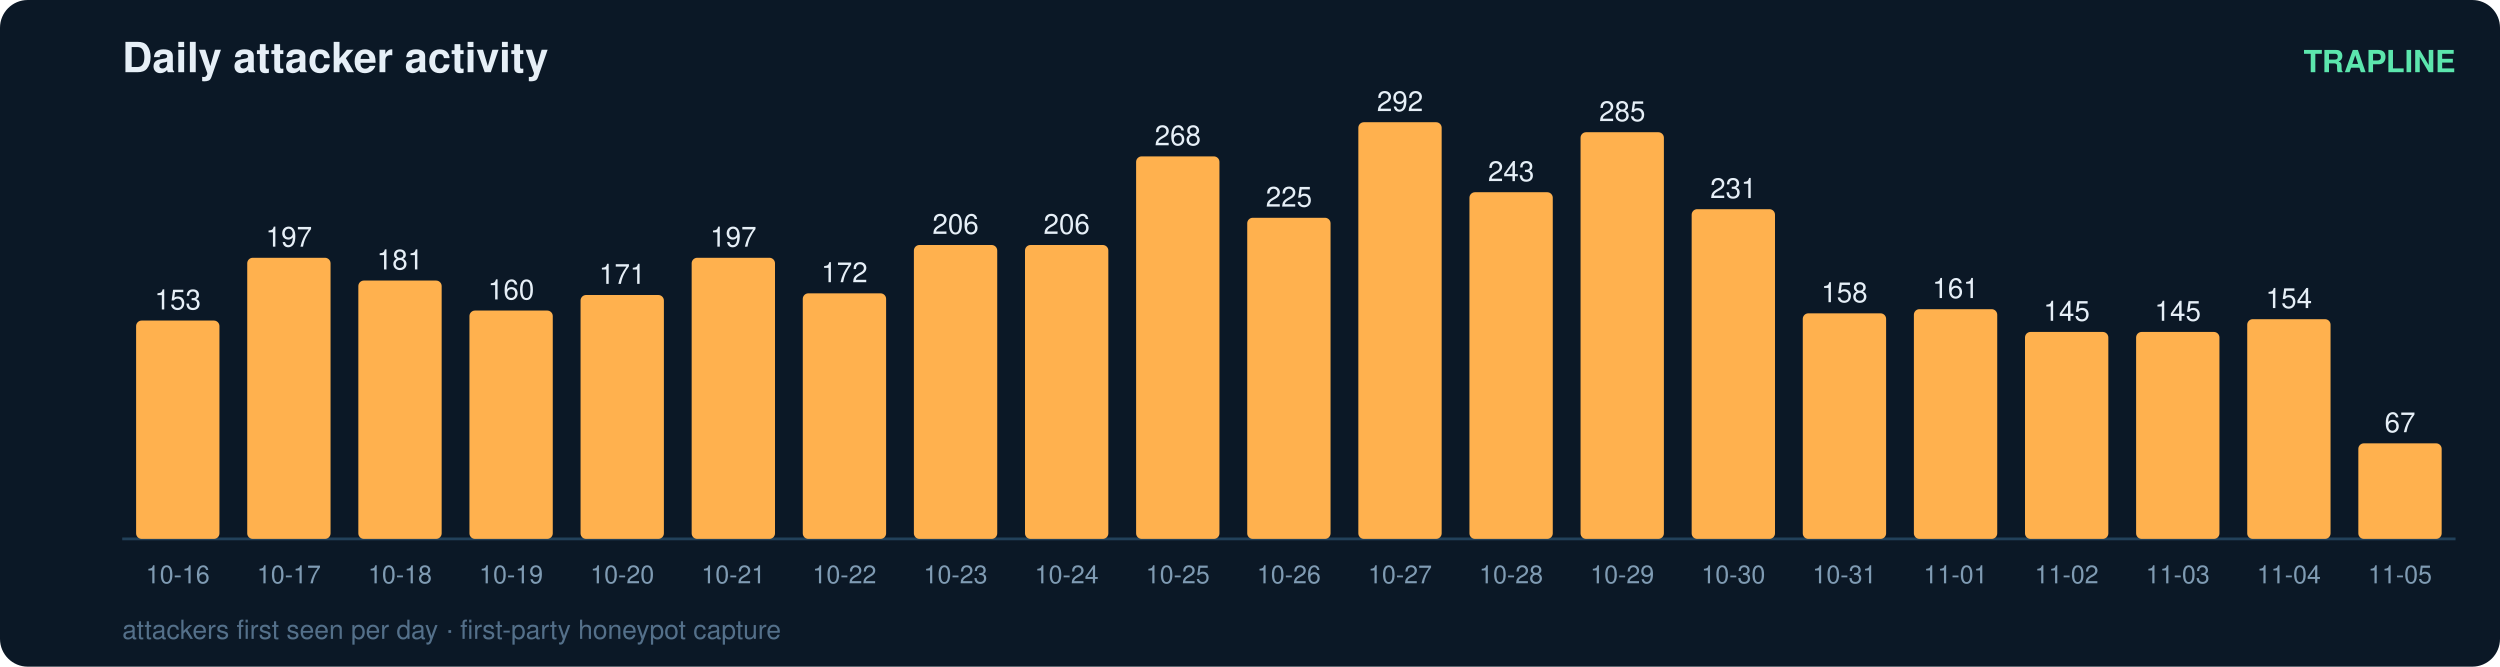
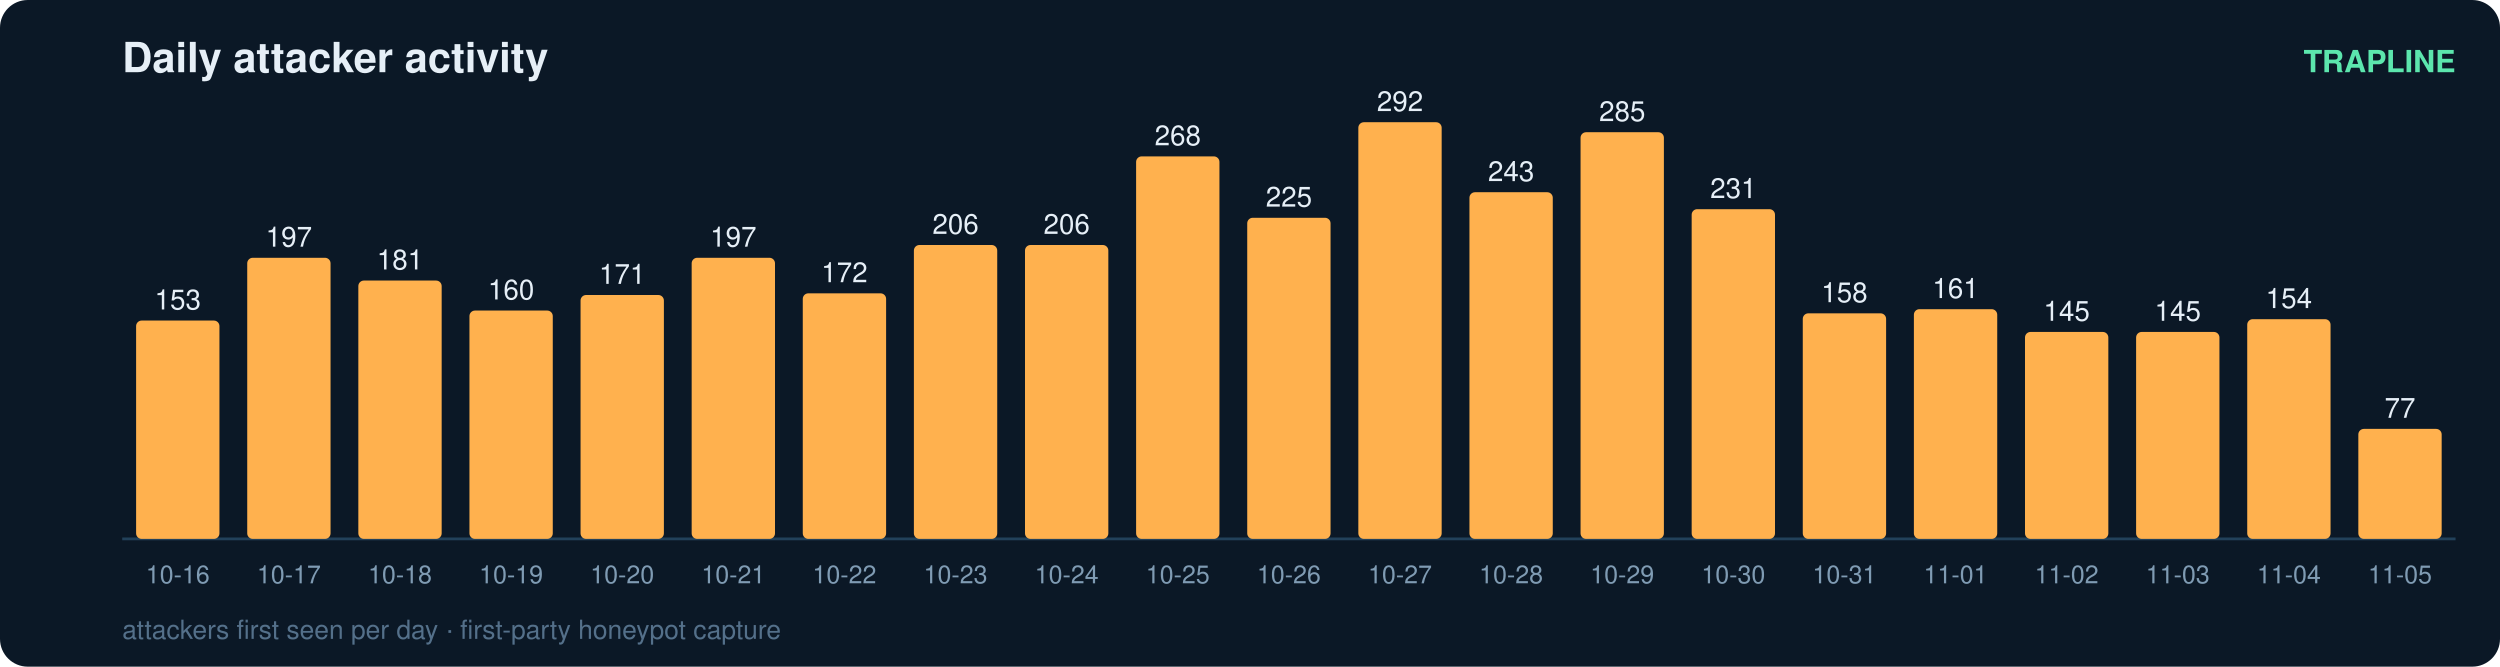
<svg xmlns="http://www.w3.org/2000/svg" width="900" height="240" viewBox="0 0 900 240" font-family="ui-sans-serif,Segoe UI,Helvetica,Arial">
  <rect width="900" height="240" rx="10" fill="#0b1826" />
  <text x="44" y="26" fill="#e6eff7" font-size="15" font-weight="700">Daily attacker activity</text>
  <text x="884" y="26" fill="#5ce6ad" font-size="11" text-anchor="end" font-weight="600">TRAPLINE</text>
  <line x1="44" y1="194" x2="884" y2="194" stroke="#22415a" stroke-width="1" />
  <rect x="49" y="115.4" width="30" height="78.6" rx="2" fill="#ffb14e" />
  <text x="64.0" y="111.4" fill="#e6eff7" font-size="10" text-anchor="middle" font-variant-numeric="tabular-nums">153</text>
  <text x="64.0" y="210.0" fill="#7f9bb3" font-size="9" text-anchor="middle">10-16</text>
  <rect x="89" y="92.8" width="30" height="101.2" rx="2" fill="#ffb14e" />
  <text x="104.0" y="88.8" fill="#e6eff7" font-size="10" text-anchor="middle" font-variant-numeric="tabular-nums">197</text>
  <text x="104.0" y="210.0" fill="#7f9bb3" font-size="9" text-anchor="middle">10-17</text>
  <rect x="129" y="101.0" width="30" height="93.0" rx="2" fill="#ffb14e" />
  <text x="144.0" y="97.0" fill="#e6eff7" font-size="10" text-anchor="middle" font-variant-numeric="tabular-nums">181</text>
  <text x="144.0" y="210.0" fill="#7f9bb3" font-size="9" text-anchor="middle">10-18</text>
  <rect x="169" y="111.8" width="30" height="82.2" rx="2" fill="#ffb14e" />
  <text x="184.0" y="107.8" fill="#e6eff7" font-size="10" text-anchor="middle" font-variant-numeric="tabular-nums">160</text>
  <text x="184.0" y="210.0" fill="#7f9bb3" font-size="9" text-anchor="middle">10-19</text>
  <rect x="209" y="106.2" width="30" height="87.8" rx="2" fill="#ffb14e" />
  <text x="224.0" y="102.2" fill="#e6eff7" font-size="10" text-anchor="middle" font-variant-numeric="tabular-nums">171</text>
  <text x="224.0" y="210.0" fill="#7f9bb3" font-size="9" text-anchor="middle">10-20</text>
  <rect x="249" y="92.8" width="30" height="101.2" rx="2" fill="#ffb14e" />
  <text x="264.0" y="88.8" fill="#e6eff7" font-size="10" text-anchor="middle" font-variant-numeric="tabular-nums">197</text>
  <text x="264.0" y="210.0" fill="#7f9bb3" font-size="9" text-anchor="middle">10-21</text>
  <rect x="289" y="105.6" width="30" height="88.4" rx="2" fill="#ffb14e" />
  <text x="304.0" y="101.6" fill="#e6eff7" font-size="10" text-anchor="middle" font-variant-numeric="tabular-nums">172</text>
  <text x="304.0" y="210.0" fill="#7f9bb3" font-size="9" text-anchor="middle">10-22</text>
  <rect x="329" y="88.2" width="30" height="105.8" rx="2" fill="#ffb14e" />
  <text x="344.0" y="84.2" fill="#e6eff7" font-size="10" text-anchor="middle" font-variant-numeric="tabular-nums">206</text>
  <text x="344.0" y="210.0" fill="#7f9bb3" font-size="9" text-anchor="middle">10-23</text>
  <rect x="369" y="88.2" width="30" height="105.8" rx="2" fill="#ffb14e" />
  <text x="384.0" y="84.2" fill="#e6eff7" font-size="10" text-anchor="middle" font-variant-numeric="tabular-nums">206</text>
  <text x="384.0" y="210.0" fill="#7f9bb3" font-size="9" text-anchor="middle">10-24</text>
  <rect x="409" y="56.3" width="30" height="137.7" rx="2" fill="#ffb14e" />
  <text x="424.0" y="52.3" fill="#e6eff7" font-size="10" text-anchor="middle" font-variant-numeric="tabular-nums">268</text>
  <text x="424.0" y="210.0" fill="#7f9bb3" font-size="9" text-anchor="middle">10-25</text>
  <rect x="449" y="78.4" width="30" height="115.6" rx="2" fill="#ffb14e" />
  <text x="464.0" y="74.4" fill="#e6eff7" font-size="10" text-anchor="middle" font-variant-numeric="tabular-nums">225</text>
  <text x="464.0" y="210.0" fill="#7f9bb3" font-size="9" text-anchor="middle">10-26</text>
  <rect x="489" y="44.0" width="30" height="150.0" rx="2" fill="#ffb14e" />
  <text x="504.0" y="40.0" fill="#e6eff7" font-size="10" text-anchor="middle" font-variant-numeric="tabular-nums">292</text>
  <text x="504.0" y="210.0" fill="#7f9bb3" font-size="9" text-anchor="middle">10-27</text>
  <rect x="529" y="69.2" width="30" height="124.8" rx="2" fill="#ffb14e" />
  <text x="544.0" y="65.2" fill="#e6eff7" font-size="10" text-anchor="middle" font-variant-numeric="tabular-nums">243</text>
  <text x="544.0" y="210.0" fill="#7f9bb3" font-size="9" text-anchor="middle">10-28</text>
  <rect x="569" y="47.6" width="30" height="146.4" rx="2" fill="#ffb14e" />
  <text x="584.0" y="43.6" fill="#e6eff7" font-size="10" text-anchor="middle" font-variant-numeric="tabular-nums">285</text>
  <text x="584.0" y="210.0" fill="#7f9bb3" font-size="9" text-anchor="middle">10-29</text>
  <rect x="609" y="75.3" width="30" height="118.7" rx="2" fill="#ffb14e" />
  <text x="624.0" y="71.3" fill="#e6eff7" font-size="10" text-anchor="middle" font-variant-numeric="tabular-nums">231</text>
  <text x="624.0" y="210.0" fill="#7f9bb3" font-size="9" text-anchor="middle">10-30</text>
  <rect x="649" y="112.8" width="30" height="81.2" rx="2" fill="#ffb14e" />
  <text x="664.0" y="108.8" fill="#e6eff7" font-size="10" text-anchor="middle" font-variant-numeric="tabular-nums">158</text>
  <text x="664.0" y="210.0" fill="#7f9bb3" font-size="9" text-anchor="middle">10-31</text>
  <rect x="689" y="111.3" width="30" height="82.7" rx="2" fill="#ffb14e" />
  <text x="704.0" y="107.3" fill="#e6eff7" font-size="10" text-anchor="middle" font-variant-numeric="tabular-nums">161</text>
  <text x="704.0" y="210.0" fill="#7f9bb3" font-size="9" text-anchor="middle">11-01</text>
  <rect x="729" y="119.5" width="30" height="74.5" rx="2" fill="#ffb14e" />
  <text x="744.0" y="115.5" fill="#e6eff7" font-size="10" text-anchor="middle" font-variant-numeric="tabular-nums">145</text>
  <text x="744.0" y="210.0" fill="#7f9bb3" font-size="9" text-anchor="middle">11-02</text>
  <rect x="769" y="119.5" width="30" height="74.5" rx="2" fill="#ffb14e" />
  <text x="784.0" y="115.5" fill="#e6eff7" font-size="10" text-anchor="middle" font-variant-numeric="tabular-nums">145</text>
  <text x="784.0" y="210.0" fill="#7f9bb3" font-size="9" text-anchor="middle">11-03</text>
  <rect x="809" y="114.9" width="30" height="79.1" rx="2" fill="#ffb14e" />
  <text x="824.0" y="110.9" fill="#e6eff7" font-size="10" text-anchor="middle" font-variant-numeric="tabular-nums">154</text>
  <text x="824.0" y="210.0" fill="#7f9bb3" font-size="9" text-anchor="middle">11-04</text>
-   <rect x="849" y="159.6" width="30" height="34.4" rx="2" fill="#ffb14e" />
-   <text x="864.0" y="155.6" fill="#e6eff7" font-size="10" text-anchor="middle" font-variant-numeric="tabular-nums">67</text>
+   <rect x="849" y="154.4" width="30" height="39.6" rx="2" fill="#ffb14e" />
+   <text x="864.0" y="150.4" fill="#e6eff7" font-size="10" text-anchor="middle" font-variant-numeric="tabular-nums">77</text>
  <text x="864.0" y="210.0" fill="#7f9bb3" font-size="9" text-anchor="middle">11-05</text>
  <text x="44" y="230" fill="#54708a" font-size="9.5">attackers first seen per day · first-party honeypot capture</text>
</svg>
